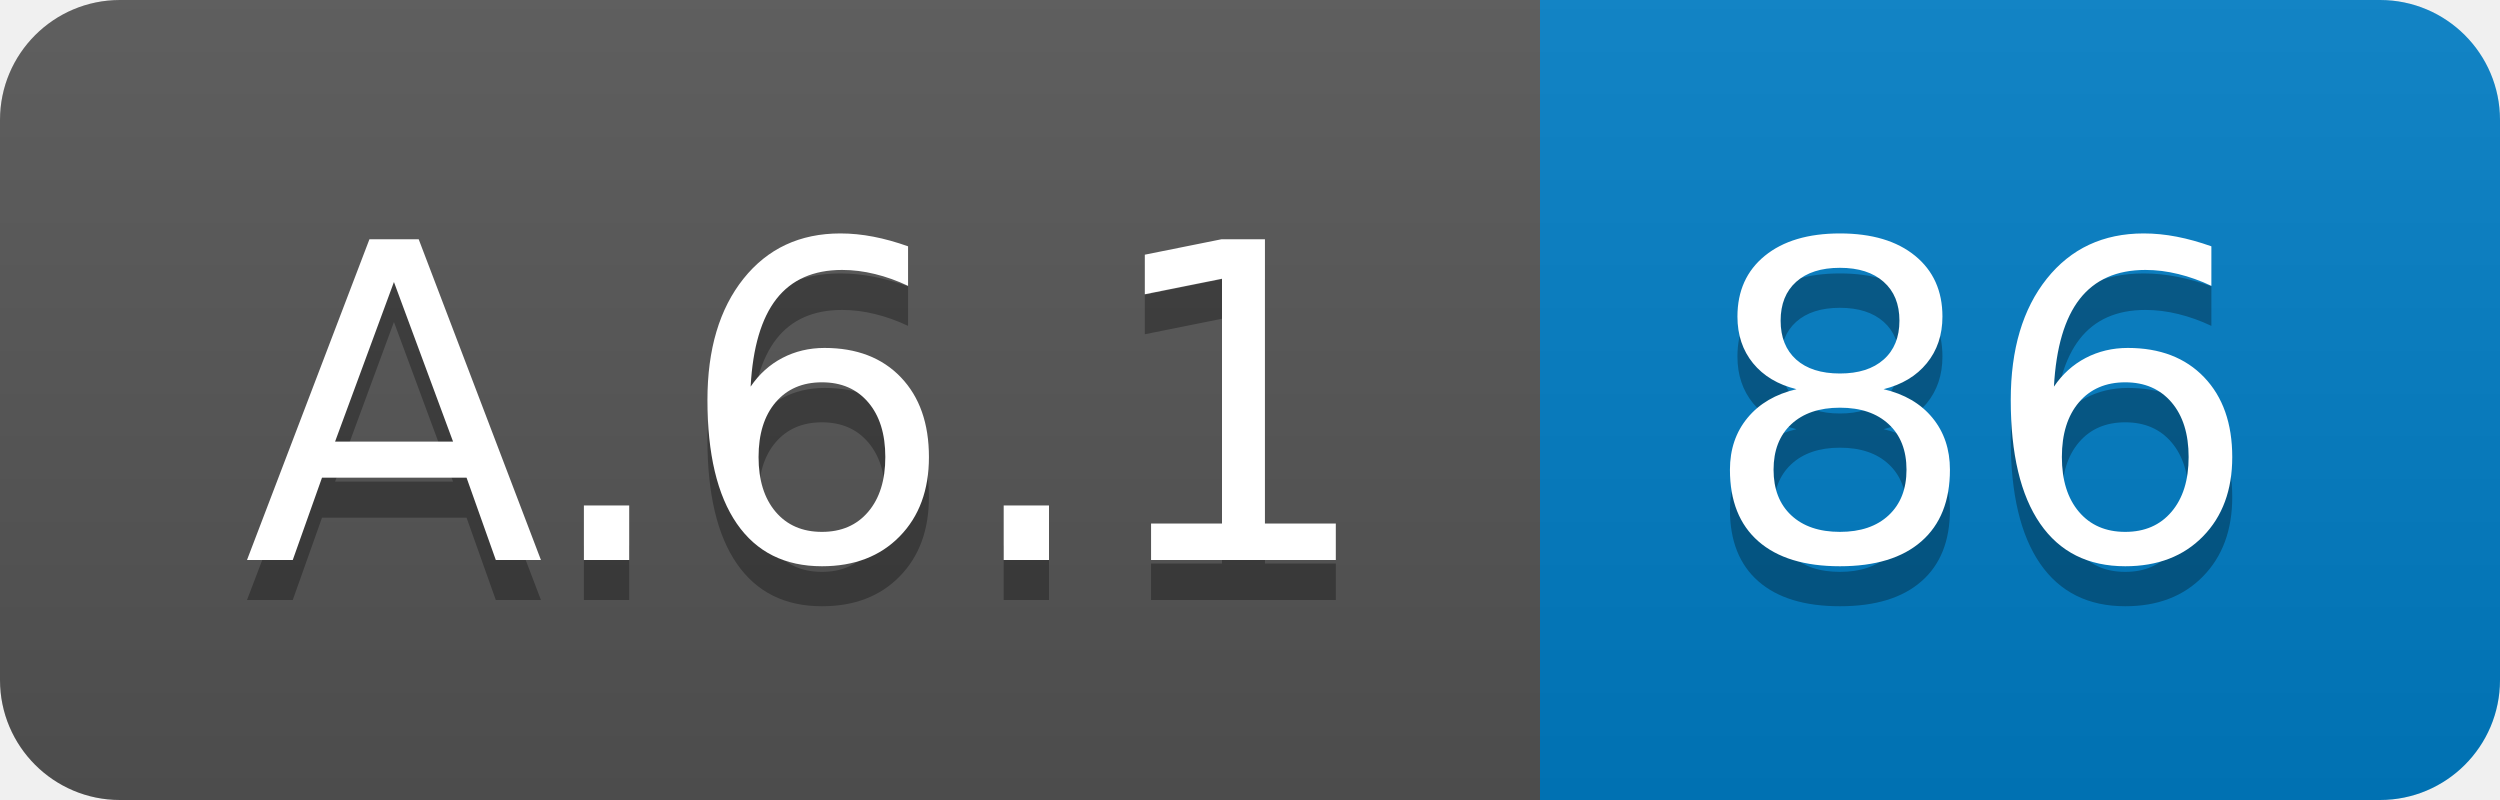
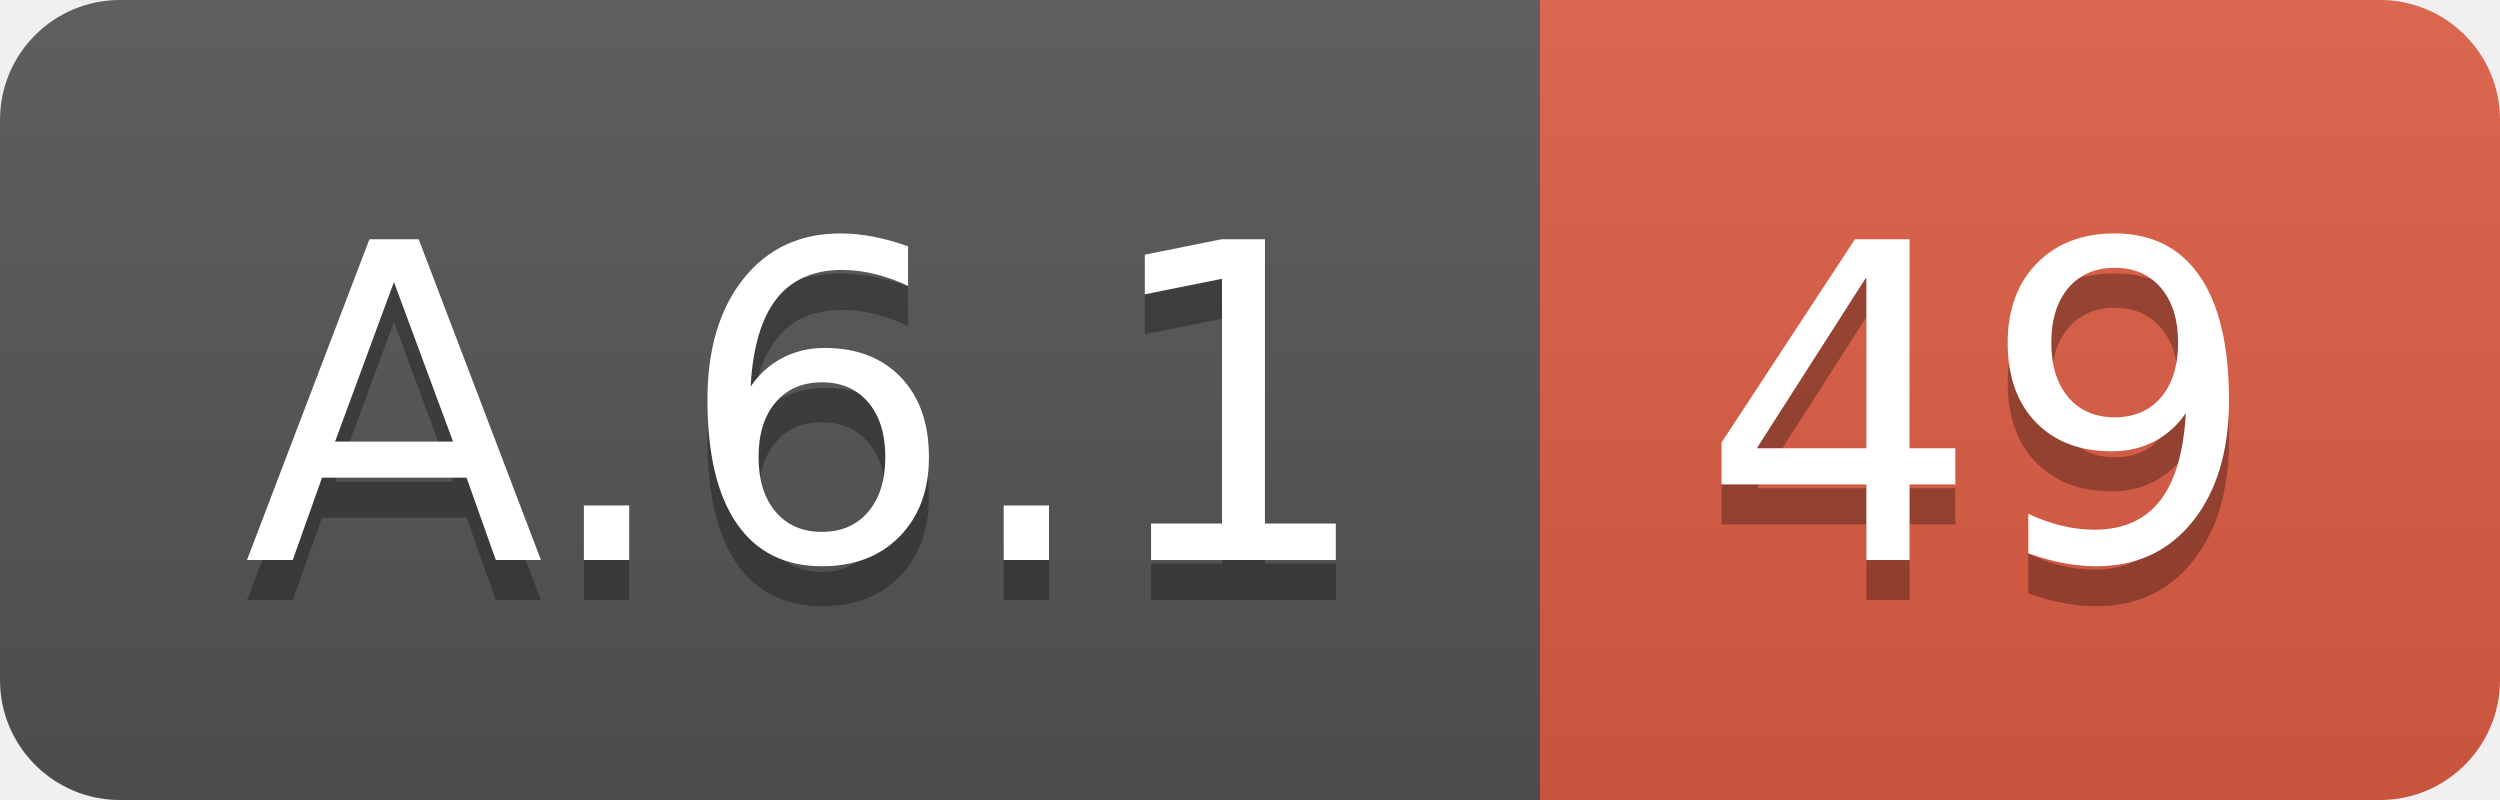
<svg xmlns="http://www.w3.org/2000/svg" width="62.5" height="20">
  <linearGradient id="smooth" x2="0" y2="100%">
    <stop offset="0" stop-color="#bbb" stop-opacity=".1" />
    <stop offset="1" stop-opacity=".1" />
  </linearGradient>
  <clipPath id="round">
    <rect width="62.5" height="20" rx="3" fill="#fff" />
  </clipPath>
  <g clip-path="url(#round)">
    <rect width="38.5" height="20" fill="#555" />
-     <rect x="38.5" width="24.0" height="20" fill="#007ec6" />
+     <rect x="38.5" width="24.0" height="20" fill="#e05d44" />
    <rect width="62.5" height="20" fill="url(#smooth)" />
  </g>
  <g fill="#fff" text-anchor="middle" font-family="DejaVu Sans,Verdana,Geneva,sans-serif" font-size="110">
    <text x="202.5" y="150" fill="#010101" fill-opacity=".3" transform="scale(0.1)" textLength="285.0" lengthAdjust="spacing">A.6.1</text>
    <text x="202.5" y="140" transform="scale(0.1)" textLength="285.0" lengthAdjust="spacing">A.6.1</text>
-     <text x="495.0" y="150" fill="#010101" fill-opacity=".3" transform="scale(0.1)" textLength="140.0" lengthAdjust="spacing">86</text>
-     <text x="495.0" y="140" transform="scale(0.1)" textLength="140.0" lengthAdjust="spacing">86</text>
+     <text x="495.0" y="150" fill="#010101" fill-opacity=".3" transform="scale(0.1)" textLength="140.0" lengthAdjust="spacing">49</text>
+     <text x="495.0" y="140" transform="scale(0.1)" textLength="140.0" lengthAdjust="spacing">49</text>
  </g>
</svg>
